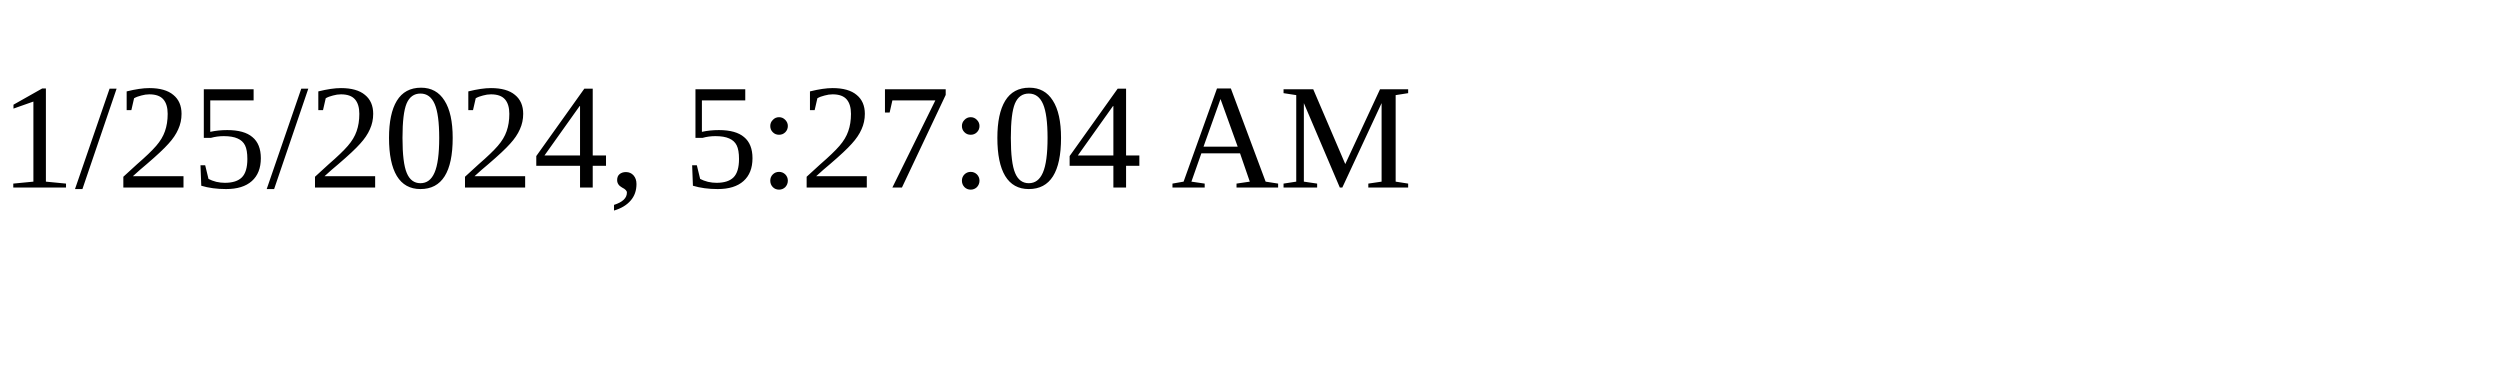
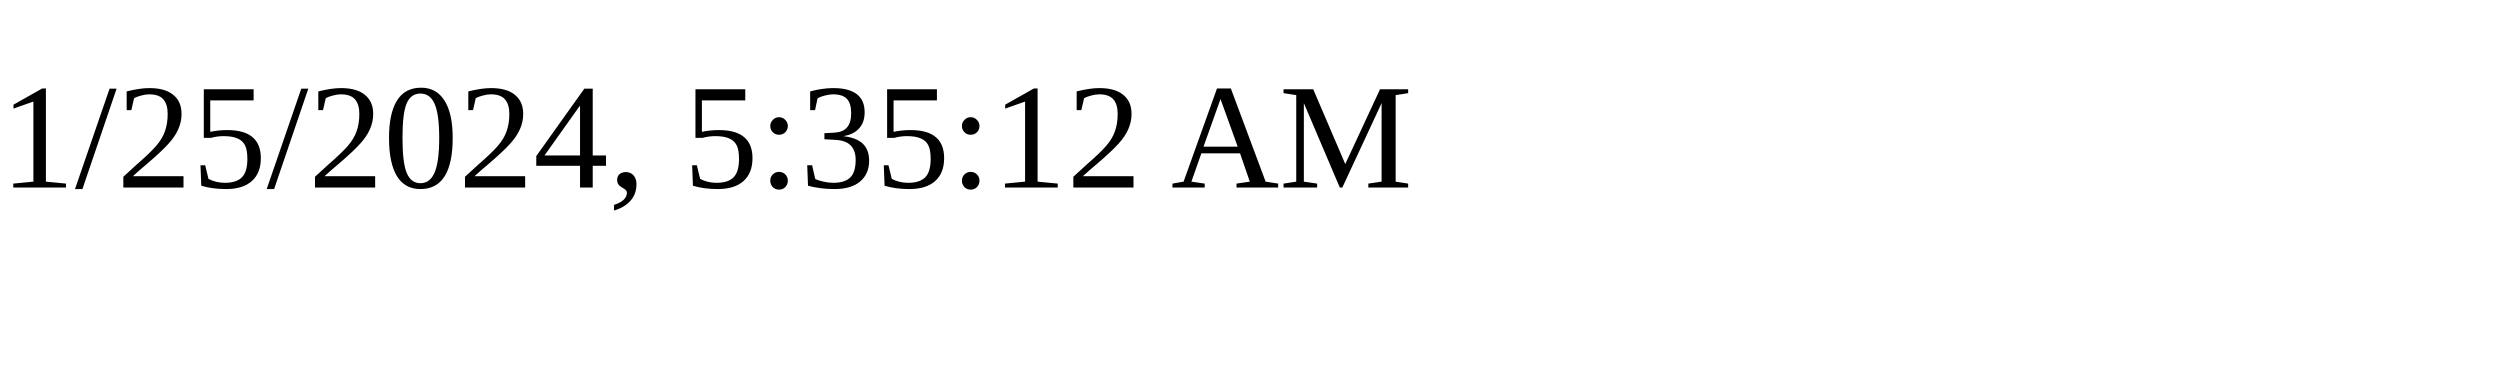
<svg xmlns="http://www.w3.org/2000/svg" height="30" width="200">
-   <text x="0" y="15">1/25/2024, 5:27:04 AM</text>
+   <text x="0" y="15">1/25/2024, 5:35:12 AM</text>
</svg>
